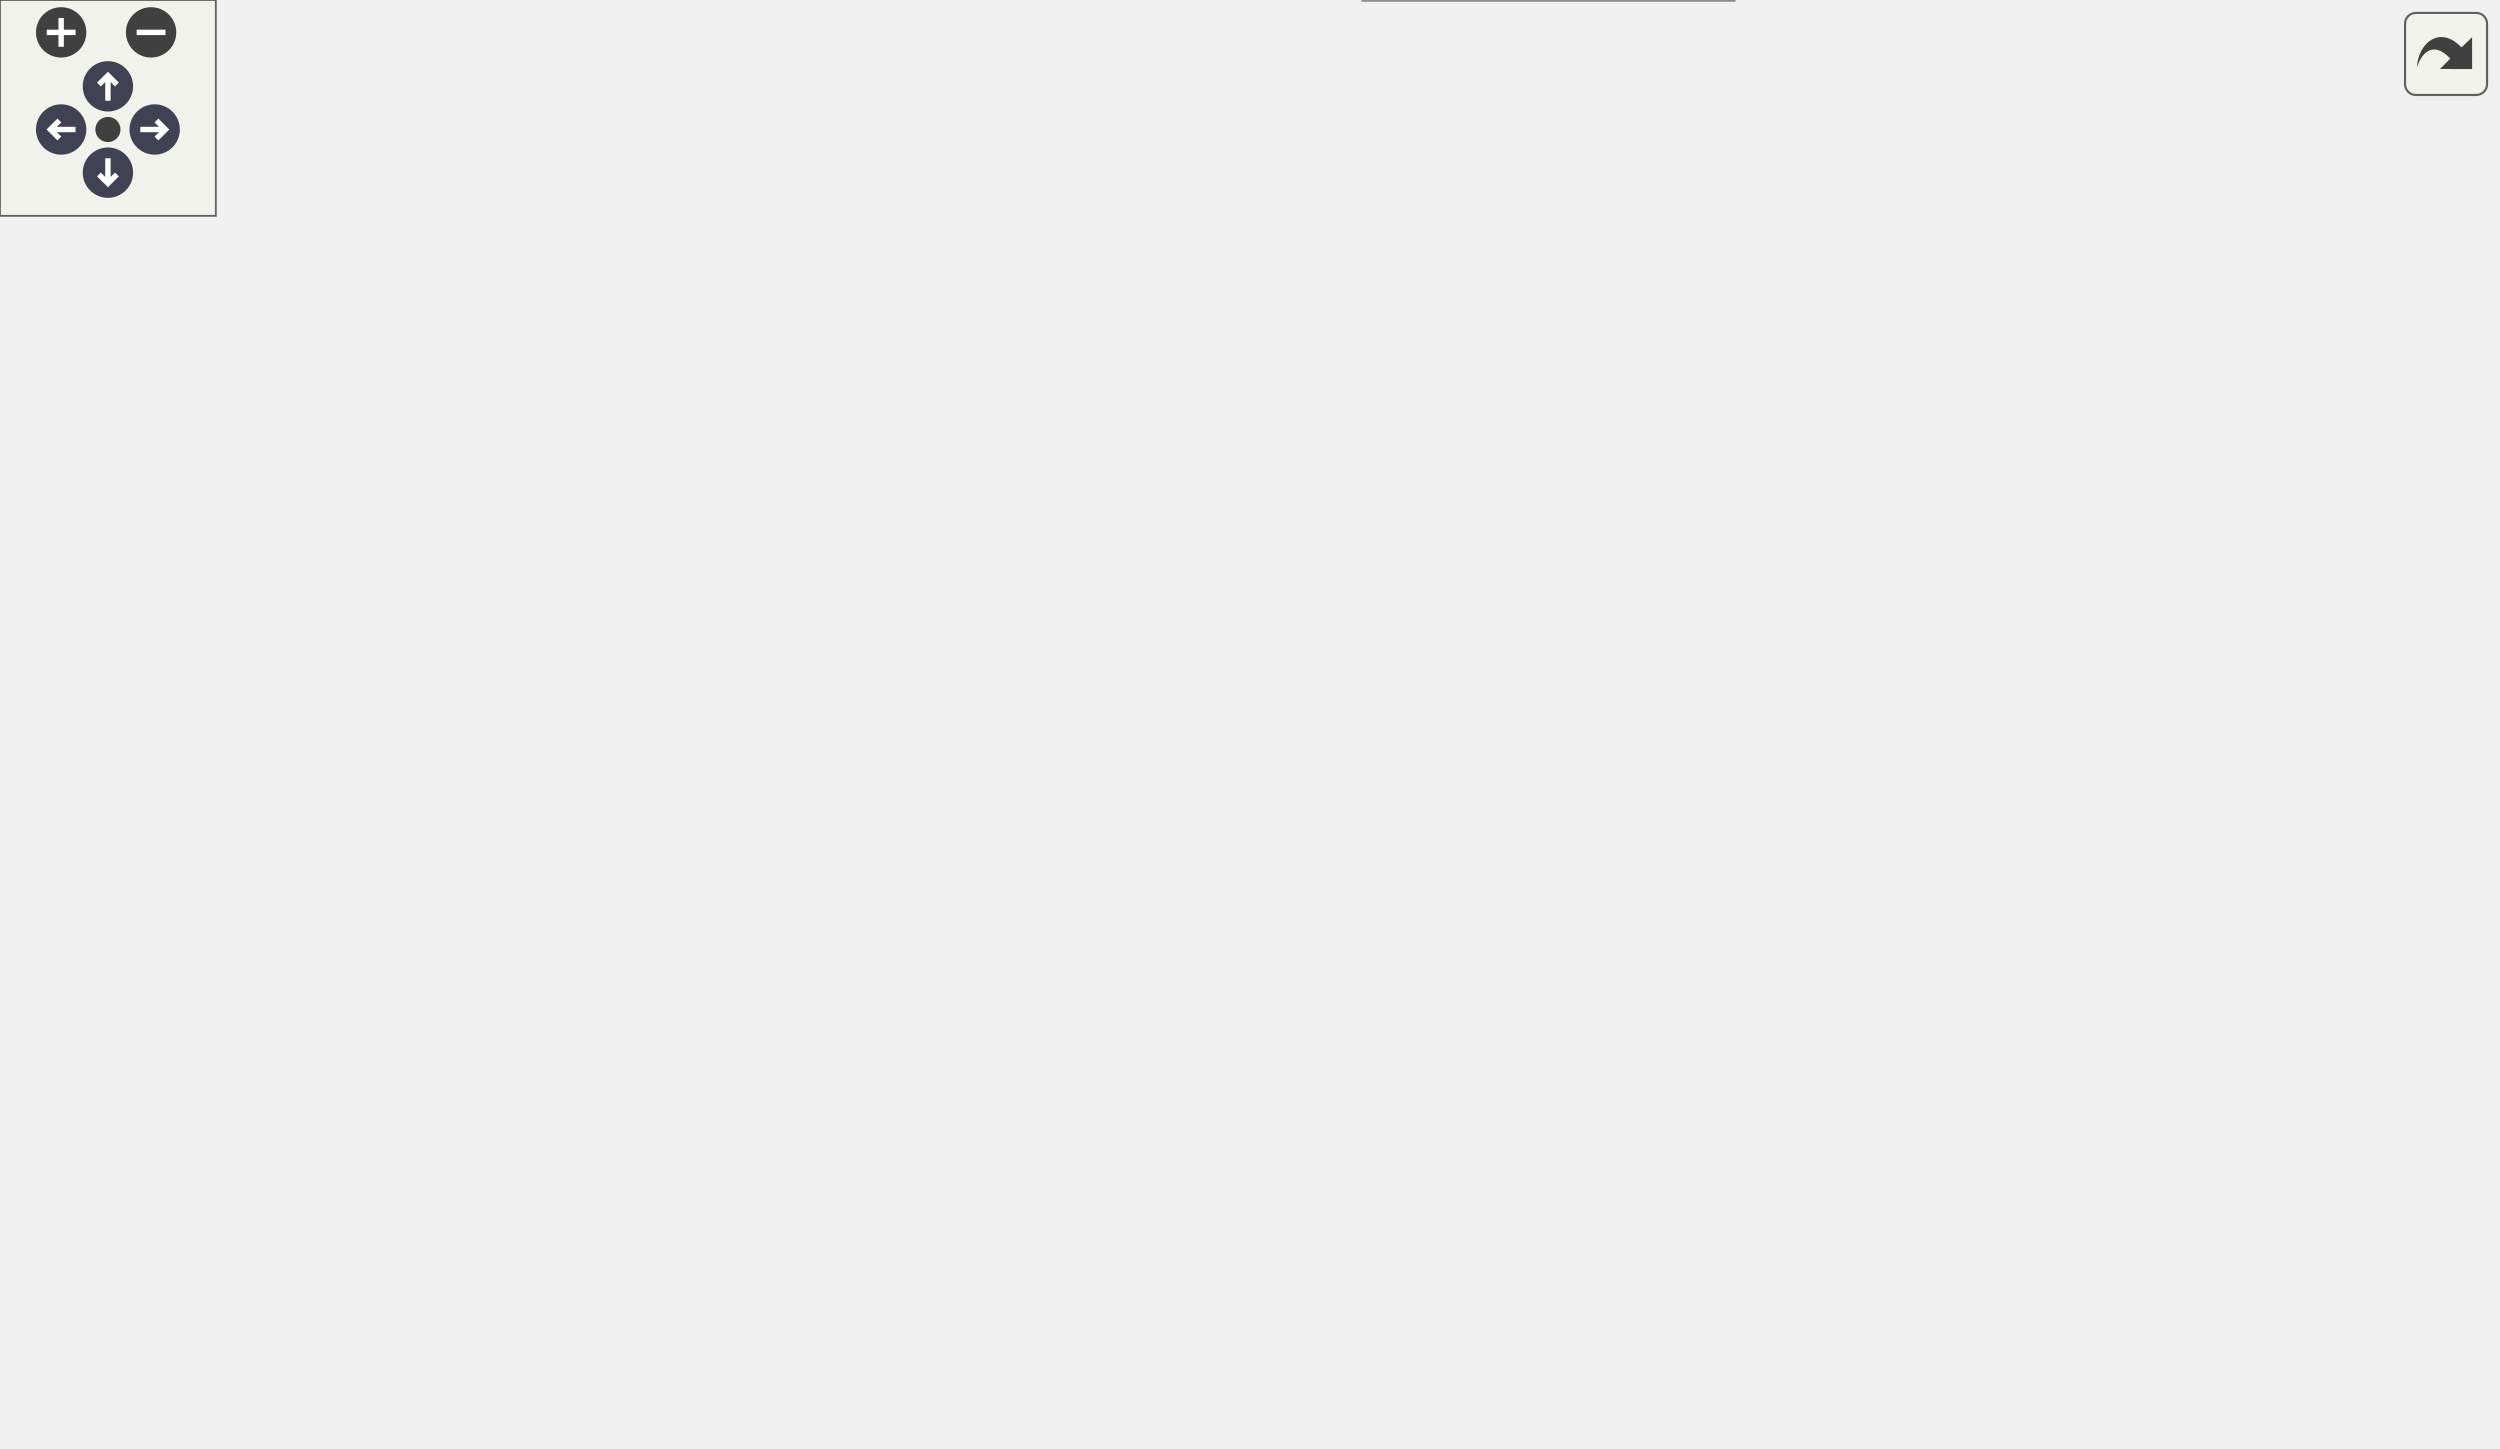
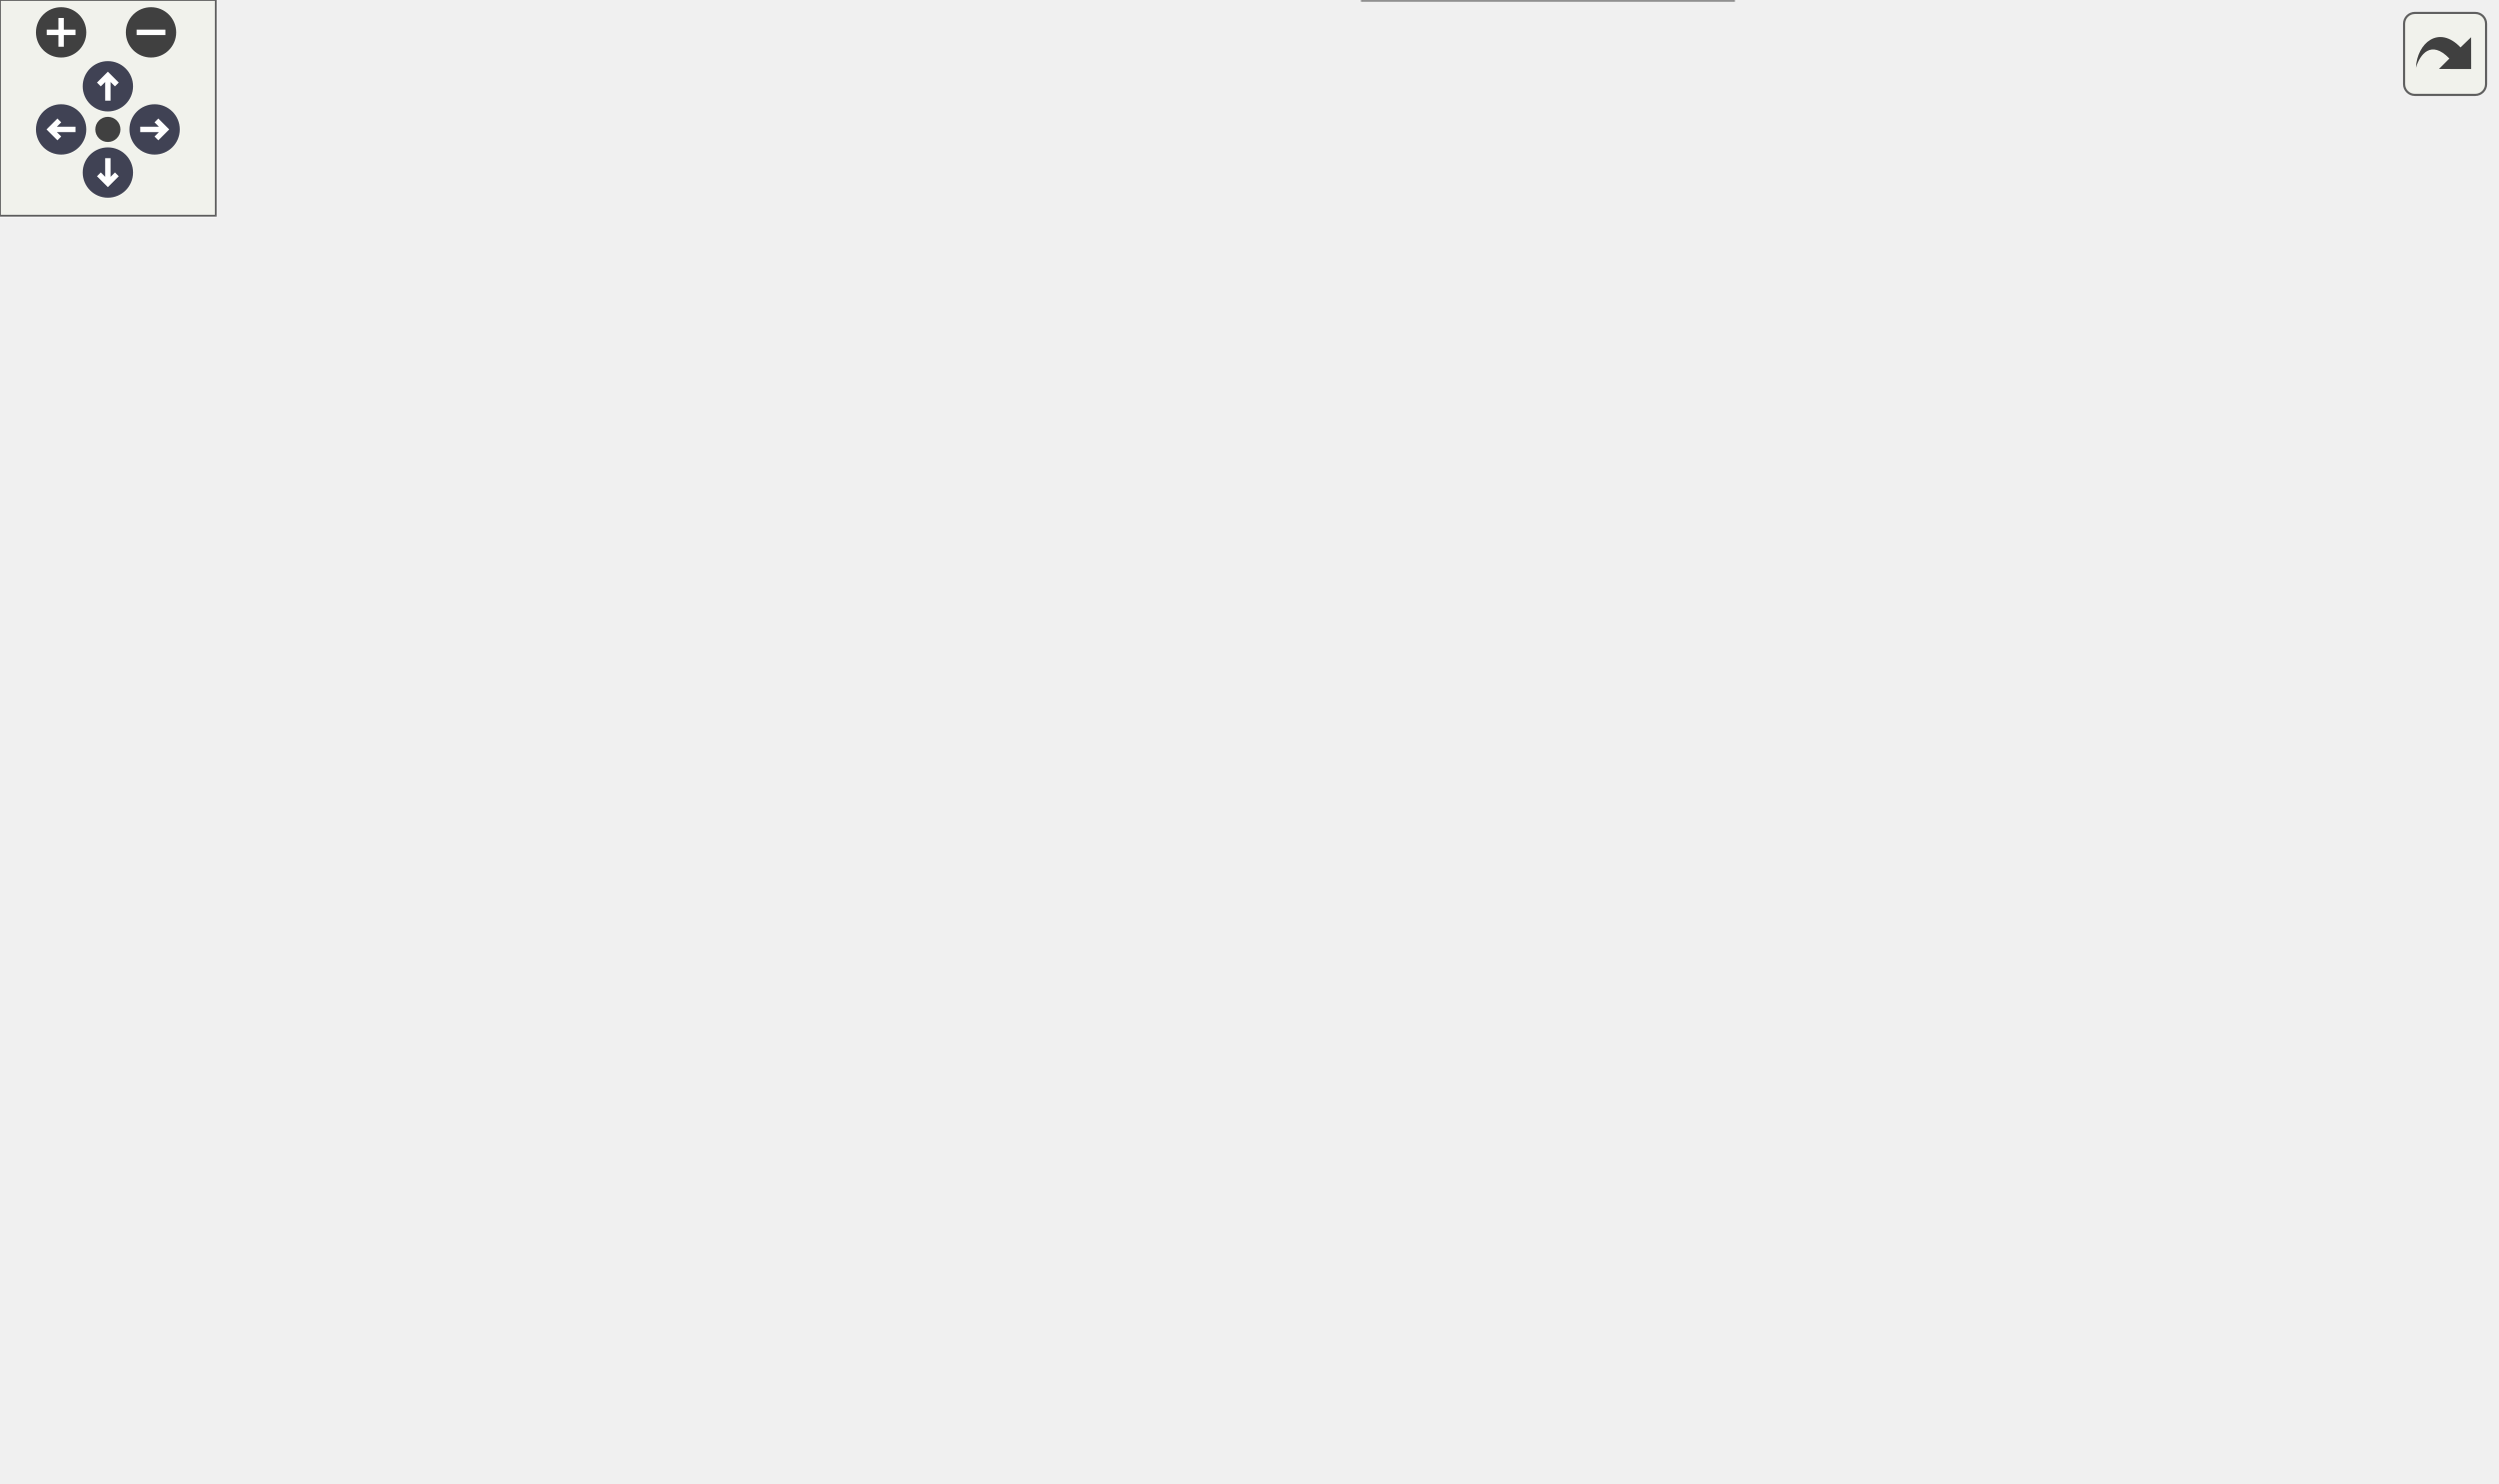
<svg xmlns="http://www.w3.org/2000/svg" xmlns:xlink="http://www.w3.org/1999/xlink" id="main" version="1.1" xml:space="preserve">
  <style type="text/css">
.node, .edge {opacity: 0.7;}
.node.selected, .edge.selected {opacity: 1;}
.edge:hover path { stroke: red; }
.edge:hover polygon { stroke: red; fill: red; }
</style>
  <defs>
    <circle id="rim" cx="0" cy="0" r="7" />
    <circle id="rim2" cx="0" cy="0" r="3.5" />
    <g id="zoomPlus">
      <use xlink:href="#rim" fill="#404040">
        <set attributeName="fill" to="#808080" begin="zoomplus.mouseover" end="zoomplus.mouseout" />
      </use>
      <path d="M-4,0h8M0,-4v8" fill="none" stroke="white" stroke-width="1.5" pointer-events="none" />
    </g>
    <g id="zoomMin">
      <use xlink:href="#rim" fill="#404040">
        <set attributeName="fill" to="#808080" begin="zoomminus.mouseover" end="zoomminus.mouseout" />
      </use>
      <path d="M-4,0h8" fill="none" stroke="white" stroke-width="1.5" pointer-events="none" />
    </g>
    <g id="arrowUp" transform="translate(30 24)">
      <use xlink:href="#rim" />
      <path pointer-events="none" fill="none" stroke="white" stroke-width="1.5" d="M0,-3.0v7 M-2.5,-0.5L0,-3.0L2.5,-0.5" />
    </g>
    <g id="arrowRight" transform="rotate(90) translate(36 -43)">
      <use xlink:href="#rim" />
      <path pointer-events="none" fill="none" stroke="white" stroke-width="1.5" d="M0,-3.0v7 M-2.5,-0.5L0,-3.0L2.5,-0.5" />
    </g>
    <g id="arrowDown" transform="rotate(180) translate(-30 -48)">
      <use xlink:href="#rim" />
      <path pointer-events="none" fill="none" stroke="white" stroke-width="1.5" d="M0,-3.0v7 M-2.5,-0.5L0,-3.0L2.5,-0.5" />
    </g>
    <g id="arrowLeft" transform="rotate(270) translate(-36 17)">
      <use xlink:href="#rim" />
      <path pointer-events="none" fill="none" stroke="white" stroke-width="1.5" d="M0,-3.0v7 M-2.5,-0.5L0,-3.0L2.5,-0.5" />
    </g>
    <g id="resetDef">
      <use xlink:href="#rim2" fill="#404040">
        <set attributeName="fill" to="#808080" begin="reset.mouseover" end="reset.mouseout" />
      </use>
    </g>
  </defs>
  <svg id="graph" class="graph">
    <g id="viewport">
      <g id="Node000001" class="node">
        <g id="a_Node000001">
          <a xlink:title=" ">
            <polygon fill="#999999" stroke="#666666" points="694,-111 551,-111 551,-92 694,-92 694,-111" />
            <text text-anchor="middle" x="622.5" y="-99" font-family="Helvetica,sans-Serif" font-size="10.00">DX12Manager::GetDevice</text>
          </a>
        </g>
      </g>
      <g id="Node000002" class="node">
        <g id="a_Node000002">
          <a xlink:href="classCModel.html#a1a03aa5ad4a1bc91cf85c2820262e97e" target="_top" xlink:title=" ">
-             <polygon fill="white" stroke="#666666" points="503.5,-213 357.5,-213 357.5,-194 503.5,-194 503.5,-213" />
-             <text text-anchor="middle" x="430.5" y="-201" font-family="Helvetica,sans-Serif" font-size="10.00">CModel::CreateBoneBuffer</text>
+             <polygon fill="white" stroke="#666666" points="503.5,-222 357.5,-222 357.5,-203 503.5,-203 503.5,-222" />
+             <text text-anchor="middle" x="430.5" y="-210" font-family="Helvetica,sans-Serif" font-size="10.00">CModel::CreateBoneBuffer</text>
          </a>
        </g>
      </g>
      <g id="edge1_Node000001_Node000002" class="edge">
        <g id="a_edge1_Node000001_Node000002">
          <a xlink:title=" ">
-             <path fill="none" stroke="#63b8ff" d="M602.51,-117.56C582.03,-134.21 547.93,-160.06 515,-176.5 500.55,-183.72 483.75,-189.58 469.03,-193.99" />
-             <polygon fill="#63b8ff" stroke="#63b8ff" points="604.92,-120.11 610.41,-111.04 600.47,-114.71 604.92,-120.11" />
+             <path fill="none" stroke="#63b8ff" d="M601.51,-117.47C580.7,-133.64 546.77,-158.72 515,-176.5 496.4,-186.91 474.2,-196.35 457.37,-202.95" />
+             <polygon fill="#63b8ff" stroke="#63b8ff" points="603.88,-120.07 609.58,-111.14 599.55,-114.56 603.88,-120.07" />
          </a>
        </g>
      </g>
      <g id="Node000011" class="node">
        <g id="a_Node000011">
          <a xlink:href="classCSpriteRenderer.html#a7d2cd0d320b4d038f9709957496704bd" target="_top" xlink:title=" ">
            <polygon fill="white" stroke="#666666" points="515,-167 346,-167 346,-148 515,-148 515,-167" />
            <text text-anchor="middle" x="430.5" y="-155" font-family="Helvetica,sans-Serif" font-size="10.00">CSpriteRenderer::CreateBuffers</text>
          </a>
        </g>
      </g>
      <g id="edge10_Node000001_Node000011" class="edge">
        <g id="a_edge10_Node000001_Node000011">
          <a xlink:title=" ">
            <path fill="none" stroke="#63b8ff" d="M588.33,-114.6C567.49,-122.51 539.94,-132.4 515,-139.5 504.02,-142.63 492.09,-145.5 480.77,-147.99" />
            <polygon fill="#63b8ff" stroke="#63b8ff" points="589.6,-117.86 597.68,-111.01 587.09,-111.32 589.6,-117.86" />
          </a>
        </g>
      </g>
      <g id="Node000013" class="node">
        <g id="a_Node000013">
          <a xlink:href="classPSOManager.html#a565aee5f527d1e601b5ea763cffa1c86" target="_top" xlink:title=" ">
            <polygon fill="white" stroke="#666666" points="491.5,-130 369.5,-130 369.5,-111 491.5,-111 491.5,-130" />
            <text text-anchor="middle" x="430.5" y="-118" font-family="Helvetica,sans-Serif" font-size="10.00">PSOManager::GetPSO</text>
          </a>
        </g>
      </g>
      <g id="edge12_Node000001_Node000013" class="edge">
        <g id="a_edge12_Node000001_Node000013">
          <a xlink:title=" ">
            <path fill="none" stroke="#63b8ff" d="M540.63,-109.59C524.23,-111.23 507.25,-112.92 491.72,-114.48" />
            <polygon fill="#63b8ff" stroke="#63b8ff" points="541.15,-113.05 550.75,-108.57 540.45,-106.09 541.15,-113.05" />
          </a>
        </g>
      </g>
-       <g id="Node000014" class="node">
-         <g id="a_Node000014">
+       <g id="Node000015" class="node">
+         <g id="a_Node000015">
          <a xlink:href="classSceneTitle.html#a06205b4d192b9d9b9ca9bccbb61af2d2" target="_top" xlink:title=" ">
            <polygon fill="white" stroke="#666666" points="475,-93 386,-93 386,-74 475,-74 475,-93" />
            <text text-anchor="middle" x="430.5" y="-81" font-family="Helvetica,sans-Serif" font-size="10.00">SceneTitle::Init</text>
          </a>
        </g>
      </g>
-       <g id="edge13_Node000001_Node000014" class="edge">
-         <g id="a_edge13_Node000001_Node000014">
+       <g id="edge14_Node000001_Node000015" class="edge">
+         <g id="a_edge14_Node000001_Node000015">
          <a xlink:title=" ">
            <path fill="none" stroke="#63b8ff" d="M540.55,-93.83C518.14,-91.71 494.67,-89.48 475.27,-87.65" />
            <polygon fill="#63b8ff" stroke="#63b8ff" points="540.47,-97.34 550.75,-94.8 541.13,-90.37 540.47,-97.34" />
          </a>
        </g>
      </g>
-       <g id="Node000015" class="node">
-         <g id="a_Node000015">
+       <g id="Node000016" class="node">
+         <g id="a_Node000016">
          <a xlink:href="classCMaterial.html#af16b888b2da2a65e8dbe3d62cd008c54" target="_top" xlink:title=" ">
            <polygon fill="white" stroke="#666666" points="495,-56 366,-56 366,-37 495,-37 495,-56" />
            <text text-anchor="middle" x="430.5" y="-44" font-family="Helvetica,sans-Serif" font-size="10.00">CMaterial::LoadTexture</text>
          </a>
        </g>
      </g>
-       <g id="edge14_Node000001_Node000015" class="edge">
-         <g id="a_edge14_Node000001_Node000015">
-           <a xlink:title=" ">
-             <path fill="none" stroke="#63b8ff" d="M585.89,-88.45C565.33,-81.17 538.89,-72.24 515,-65.5 502.84,-62.07 489.55,-58.82 477.22,-56.02" />
-             <polygon fill="#63b8ff" stroke="#63b8ff" points="584.88,-91.8 595.47,-91.87 587.23,-85.21 584.88,-91.8" />
-           </a>
-         </g>
-       </g>
-       <g id="Node000017" class="node">
-         <g id="a_Node000017">
+       <g id="edge15_Node000001_Node000016" class="edge">
+         <g id="a_edge15_Node000001_Node000016">
+           <a xlink:title=" ">
+             <path fill="none" stroke="#63b8ff" d="M587.19,-88.38C566.48,-80.77 539.46,-71.36 515,-64.5 504.01,-61.42 492.07,-58.56 480.76,-56.07" />
+             <polygon fill="#63b8ff" stroke="#63b8ff" points="586.22,-91.76 596.81,-91.96 588.66,-85.19 586.22,-91.76" />
+           </a>
+         </g>
+       </g>
+       <g id="Node000018" class="node">
+         <g id="a_Node000018">
          <a xlink:href="classCMesh.html#ada72362cb98127490b9104ac00dc7157" target="_top" xlink:title=" ">
            <polygon fill="white" stroke="#666666" points="482,-19 379,-19 379,0 482,0 482,-19" />
            <text text-anchor="middle" x="430.5" y="-7" font-family="Helvetica,sans-Serif" font-size="10.00">CMesh::SetVertex</text>
          </a>
        </g>
      </g>
-       <g id="edge16_Node000001_Node000017" class="edge">
-         <g id="a_edge16_Node000001_Node000017">
-           <a xlink:title=" ">
-             <path fill="none" stroke="#63b8ff" d="M602.71,-85.32C582.39,-68.65 548.42,-43.12 515,-28.5 504.78,-24.03 493.39,-20.55 482.38,-17.86" />
-             <polygon fill="#63b8ff" stroke="#63b8ff" points="600.62,-88.13 610.53,-91.86 605.1,-82.76 600.62,-88.13" />
+       <g id="edge17_Node000001_Node000018" class="edge">
+         <g id="a_edge17_Node000001_Node000018">
+           <a xlink:title=" ">
+             <path fill="none" stroke="#63b8ff" d="M603.11,-85.28C582.89,-68.32 548.79,-42.18 515,-27.5 504.8,-23.07 493.41,-19.69 482.4,-17.13" />
+             <polygon fill="#63b8ff" stroke="#63b8ff" points="601,-88.09 610.88,-91.93 605.55,-82.77 601,-88.09" />
          </a>
        </g>
      </g>
      <g id="Node000003" class="node">
        <g id="a_Node000003">
          <a xlink:href="classCModel.html#a33c901c5e51e4e912100130dc5ea77dc" target="_top" xlink:title=" ">
-             <polygon fill="white" stroke="#666666" points="284,-268 175,-268 175,-249 284,-249 284,-268" />
-             <text text-anchor="middle" x="229.5" y="-256" font-family="Helvetica,sans-Serif" font-size="10.00">CModel::CopyFrom</text>
+             <polygon fill="white" stroke="#666666" points="284,-278 175,-278 175,-259 284,-259 284,-278" />
+             <text text-anchor="middle" x="229.5" y="-266" font-family="Helvetica,sans-Serif" font-size="10.00">CModel::CopyFrom</text>
          </a>
        </g>
      </g>
      <g id="edge2_Node000002_Node000003" class="edge">
        <g id="a_edge2_Node000002_Node000003">
          <a xlink:title=" ">
-             <path fill="none" stroke="#63b8ff" d="M391.17,-216.2C367.84,-223.72 337.35,-233.18 310,-240.5 298.93,-243.46 286.9,-246.35 275.64,-248.92" />
-             <polygon fill="#63b8ff" stroke="#63b8ff" points="392.27,-219.52 400.71,-213.1 390.11,-212.86 392.27,-219.52" />
+             <path fill="none" stroke="#63b8ff" d="M392.14,-225.28C368.69,-233.08 337.76,-242.96 310,-250.5 298.94,-253.51 286.92,-256.41 275.65,-258.98" />
+             <polygon fill="#63b8ff" stroke="#63b8ff" points="393.32,-228.58 401.69,-222.08 391.1,-221.94 393.32,-228.58" />
          </a>
        </g>
      </g>
      <g id="Node000009" class="node">
        <g id="a_Node000009">
          <a xlink:href="classCModel.html#a4a012839b9a3ce5420115a434c748875" target="_top" xlink:title=" ">
-             <polygon fill="white" stroke="#666666" points="310,-231 149,-231 149,-212 310,-212 310,-231" />
-             <text text-anchor="middle" x="229.5" y="-219" font-family="Helvetica,sans-Serif" font-size="10.00">CModel::CreateTmpBoneData</text>
+             <polygon fill="white" stroke="#666666" points="310,-241 149,-241 149,-222 310,-222 310,-241" />
+             <text text-anchor="middle" x="229.5" y="-229" font-family="Helvetica,sans-Serif" font-size="10.00">CModel::CreateTmpBoneData</text>
          </a>
        </g>
      </g>
      <g id="edge8_Node000002_Node000009" class="edge">
        <g id="a_edge8_Node000002_Node000009">
          <a xlink:title=" ">
-             <path fill="none" stroke="#63b8ff" d="M347.18,-210.95C334.93,-212.05 322.32,-213.19 310.12,-214.3" />
-             <polygon fill="#63b8ff" stroke="#63b8ff" points="347.73,-214.41 357.38,-210.02 347.1,-207.44 347.73,-214.41" />
+             <path fill="none" stroke="#63b8ff" d="M347.18,-220.36C334.93,-221.53 322.32,-222.73 310.12,-223.9" />
+             <polygon fill="#63b8ff" stroke="#63b8ff" points="347.75,-223.82 357.38,-219.39 347.09,-216.85 347.75,-223.82" />
          </a>
        </g>
      </g>
      <g id="Node000010" class="node">
        <g id="a_Node000010">
          <a xlink:href="classCModel.html#a7d511eaa3441724d866e2f41af8a03ce" target="_top" xlink:title=" ">
-             <polygon fill="white" stroke="#666666" points="286,-194 173,-194 173,-175 286,-175 286,-194" />
-             <text text-anchor="middle" x="229.5" y="-182" font-family="Helvetica,sans-Serif" font-size="10.00">CModel::ModelLoad</text>
+             <polygon fill="white" stroke="#666666" points="286,-204 173,-204 173,-185 286,-185 286,-204" />
+             <text text-anchor="middle" x="229.5" y="-192" font-family="Helvetica,sans-Serif" font-size="10.00">CModel::ModelLoad</text>
          </a>
        </g>
      </g>
      <g id="edge9_Node000002_Node000010" class="edge">
        <g id="a_edge9_Node000002_Node000010">
          <a xlink:title=" ">
-             <path fill="none" stroke="#63b8ff" d="M347.36,-195.66C326.76,-193.69 305.13,-191.63 286.16,-189.81" />
-             <polygon fill="#63b8ff" stroke="#63b8ff" points="347.09,-199.15 357.38,-196.61 347.75,-192.18 347.09,-199.15" />
+             <path fill="none" stroke="#63b8ff" d="M347.36,-205.07C326.76,-203.21 305.13,-201.25 286.16,-199.53" />
+             <polygon fill="#63b8ff" stroke="#63b8ff" points="347.1,-208.56 357.38,-205.98 347.73,-201.59 347.1,-208.56" />
          </a>
        </g>
      </g>
      <g id="Node000004" class="node">
        <g id="a_Node000004">
          <a xlink:href="classBillBoard.html#a56e7037cd161f03d6fa9196300e3273e" target="_top" xlink:title=" ">
-             <polygon fill="white" stroke="#666666" points="112,-342 1,-342 1,-323 112,-323 112,-342" />
-             <text text-anchor="middle" x="56.5" y="-330" font-family="Helvetica,sans-Serif" font-size="10.00">BillBoard::BillBoard</text>
+             <polygon fill="white" stroke="#666666" points="112,-352 1,-352 1,-333 112,-333 112,-352" />
+             <text text-anchor="middle" x="56.5" y="-340" font-family="Helvetica,sans-Serif" font-size="10.00">BillBoard::BillBoard</text>
          </a>
        </g>
      </g>
      <g id="edge3_Node000003_Node000004" class="edge">
        <g id="a_edge3_Node000003_Node000004">
          <a xlink:title=" ">
-             <path fill="none" stroke="#63b8ff" d="M201.98,-272.65C178.87,-284.67 144.25,-301.93 113,-314.5 105.48,-317.52 97.24,-320.42 89.47,-322.96" />
-             <polygon fill="#63b8ff" stroke="#63b8ff" points="203.61,-275.75 210.84,-268.01 200.36,-269.55 203.61,-275.75" />
+             <path fill="none" stroke="#63b8ff" d="M201.98,-282.65C178.87,-294.67 144.25,-311.93 113,-324.5 105.48,-327.52 97.24,-330.42 89.47,-332.96" />
+             <polygon fill="#63b8ff" stroke="#63b8ff" points="203.61,-285.75 210.84,-278.01 200.36,-279.55 203.61,-285.75" />
          </a>
        </g>
      </g>
      <g id="Node000005" class="node">
        <g id="a_Node000005">
          <a xlink:href="classEnemy.html#a6a7692f80cf59f63c5fbf9fdd5c0df62" target="_top" xlink:title=" ">
-             <polygon fill="white" stroke="#666666" points="101,-305 12,-305 12,-286 101,-286 101,-305" />
-             <text text-anchor="middle" x="56.5" y="-293" font-family="Helvetica,sans-Serif" font-size="10.00">Enemy::Enemy</text>
+             <polygon fill="white" stroke="#666666" points="101,-315 12,-315 12,-296 101,-296 101,-315" />
+             <text text-anchor="middle" x="56.5" y="-303" font-family="Helvetica,sans-Serif" font-size="10.00">Enemy::Enemy</text>
          </a>
        </g>
      </g>
      <g id="edge4_Node000003_Node000005" class="edge">
        <g id="a_edge4_Node000003_Node000005">
          <a xlink:title=" ">
-             <path fill="none" stroke="#63b8ff" d="M174.57,-270.17C150.89,-275.29 123.45,-281.23 101.09,-286.07" />
-             <polygon fill="#63b8ff" stroke="#63b8ff" points="175.43,-273.56 184.46,-268.03 173.95,-266.72 175.43,-273.56" />
+             <path fill="none" stroke="#63b8ff" d="M174.57,-280.17C150.89,-285.29 123.45,-291.23 101.09,-296.07" />
+             <polygon fill="#63b8ff" stroke="#63b8ff" points="175.43,-283.56 184.46,-278.03 173.95,-276.72 175.43,-283.56" />
          </a>
        </g>
      </g>
      <g id="Node000006" class="node">
        <g id="a_Node000006">
          <a xlink:href="classPlayer.html#affec312e47ec0cc7ed11a18d6c733bdb" target="_top" xlink:title=" ">
-             <polygon fill="white" stroke="#666666" points="98.5,-268 14.5,-268 14.5,-249 98.5,-249 98.5,-268" />
-             <text text-anchor="middle" x="56.5" y="-256" font-family="Helvetica,sans-Serif" font-size="10.00">Player::Player</text>
+             <polygon fill="white" stroke="#666666" points="98.5,-278 14.5,-278 14.5,-259 98.5,-259 98.5,-278" />
+             <text text-anchor="middle" x="56.5" y="-266" font-family="Helvetica,sans-Serif" font-size="10.00">Player::Player</text>
          </a>
        </g>
      </g>
      <g id="edge5_Node000003_Node000006" class="edge">
        <g id="a_edge5_Node000003_Node000006">
          <a xlink:title=" ">
-             <path fill="none" stroke="#63b8ff" d="M164.58,-258.5C142.54,-258.5 118.47,-258.5 98.74,-258.5" />
-             <polygon fill="#63b8ff" stroke="#63b8ff" points="164.86,-262 174.86,-258.5 164.86,-255 164.86,-262" />
+             <path fill="none" stroke="#63b8ff" d="M164.58,-268.5C142.54,-268.5 118.47,-268.5 98.74,-268.5" />
+             <polygon fill="#63b8ff" stroke="#63b8ff" points="164.86,-272 174.86,-268.5 164.86,-265 164.86,-272" />
          </a>
        </g>
      </g>
      <g id="Node000007" class="node">
        <g id="a_Node000007">
          <a xlink:href="classSkydome.html#acc27ee9c3e27bd03683bfd2286453f2e" target="_top" xlink:title=" ">
-             <polygon fill="white" stroke="#666666" points="113,-231 0,-231 0,-212 113,-212 113,-231" />
-             <text text-anchor="middle" x="56.5" y="-219" font-family="Helvetica,sans-Serif" font-size="10.00">Skydome::Skydome</text>
+             <polygon fill="white" stroke="#666666" points="113,-241 0,-241 0,-222 113,-222 113,-241" />
+             <text text-anchor="middle" x="56.5" y="-229" font-family="Helvetica,sans-Serif" font-size="10.00">Skydome::Skydome</text>
          </a>
        </g>
      </g>
      <g id="edge6_Node000003_Node000007" class="edge">
        <g id="a_edge6_Node000003_Node000007">
          <a xlink:title=" ">
-             <path fill="none" stroke="#63b8ff" d="M174.65,-246.85C151.16,-241.77 123.96,-235.88 101.68,-231.06" />
-             <polygon fill="#63b8ff" stroke="#63b8ff" points="173.95,-250.28 184.46,-248.97 175.43,-243.44 173.95,-250.28" />
+             <path fill="none" stroke="#63b8ff" d="M174.65,-256.85C151.16,-251.77 123.96,-245.88 101.68,-241.06" />
+             <polygon fill="#63b8ff" stroke="#63b8ff" points="173.95,-260.28 184.46,-258.97 175.43,-253.44 173.95,-260.28" />
          </a>
        </g>
      </g>
      <g id="Node000008" class="node">
        <g id="a_Node000008">
          <a xlink:href="classPlayer.html#a05b60cac1922c5be5c1be16baffa4497" target="_top" xlink:title=" ">
-             <polygon fill="white" stroke="#666666" points="101,-194 12,-194 12,-175 101,-175 101,-194" />
-             <text text-anchor="middle" x="56.5" y="-182" font-family="Helvetica,sans-Serif" font-size="10.00">Player::Update</text>
+             <polygon fill="white" stroke="#666666" points="101,-204 12,-204 12,-185 101,-185 101,-204" />
+             <text text-anchor="middle" x="56.5" y="-192" font-family="Helvetica,sans-Serif" font-size="10.00">Player::Update</text>
          </a>
        </g>
      </g>
      <g id="edge7_Node000003_Node000008" class="edge">
        <g id="a_edge7_Node000003_Node000008">
          <a xlink:title=" ">
-             <path fill="none" stroke="#63b8ff" d="M165.17,-247.74C159.54,-245.73 154.06,-243.34 149,-240.5 128.99,-229.28 132.38,-215.77 113,-203.5 107.06,-199.74 100.29,-196.63 93.57,-194.09" />
-             <polygon fill="#63b8ff" stroke="#63b8ff" points="164.16,-251.09 174.75,-250.79 166.28,-244.42 164.16,-251.09" />
+             <path fill="none" stroke="#63b8ff" d="M165.17,-257.74C159.54,-255.73 154.06,-253.34 149,-250.5 128.99,-239.28 132.38,-225.77 113,-213.5 107.06,-209.74 100.29,-206.63 93.57,-204.09" />
+             <polygon fill="#63b8ff" stroke="#63b8ff" points="164.16,-261.09 174.75,-260.79 166.28,-254.42 164.16,-261.09" />
          </a>
        </g>
      </g>
      <g id="Node000012" class="node">
        <g id="a_Node000012">
          <a xlink:href="classCSpriteRenderer.html#a4f4123344b82a22517fbd54f14f0c2c2" target="_top" xlink:title=" ">
-             <polygon fill="white" stroke="#666666" points="288.5,-157 170.5,-157 170.5,-138 288.5,-138 288.5,-157" />
-             <text text-anchor="middle" x="229.5" y="-145" font-family="Helvetica,sans-Serif" font-size="10.00">CSpriteRenderer::Init</text>
+             <polygon fill="white" stroke="#666666" points="288.5,-167 170.5,-167 170.5,-148 288.5,-148 288.5,-167" />
+             <text text-anchor="middle" x="229.5" y="-155" font-family="Helvetica,sans-Serif" font-size="10.00">CSpriteRenderer::Init</text>
          </a>
        </g>
      </g>
      <g id="edge11_Node000011_Node000012" class="edge">
        <g id="a_edge11_Node000011_Node000012">
          <a xlink:title=" ">
-             <path fill="none" stroke="#63b8ff" d="M335.53,-152.78C319.58,-151.98 303.43,-151.16 288.74,-150.43" />
-             <polygon fill="#63b8ff" stroke="#63b8ff" points="335.81,-156.3 345.97,-153.3 336.16,-149.31 335.81,-156.3" />
-           </a>
-         </g>
-       </g>
-       <g id="Node000016" class="node">
-         <g id="a_Node000016">
+             <path fill="none" stroke="#63b8ff" d="M335.53,-157.5C319.58,-157.5 303.43,-157.5 288.74,-157.5" />
+             <polygon fill="#63b8ff" stroke="#63b8ff" points="335.97,-161 345.97,-157.5 335.97,-154 335.97,-161" />
+           </a>
+         </g>
+       </g>
+       <g id="Node000014" class="node">
+         <g id="a_Node000014">
+           <a xlink:href="classCMesh.html#ad667241354ad04cdbdab3bea2b706302" target="_top" xlink:title=" ">
+             <polygon fill="white" stroke="#666666" points="270,-130 189,-130 189,-111 270,-111 270,-130" />
+             <text text-anchor="middle" x="229.5" y="-118" font-family="Helvetica,sans-Serif" font-size="10.00">CMesh::Draw</text>
+           </a>
+         </g>
+       </g>
+       <g id="edge13_Node000013_Node000014" class="edge">
+         <g id="a_edge13_Node000013_Node000014">
+           <a xlink:title=" ">
+             <path fill="none" stroke="#63b8ff" d="M358.88,-120.5C329.07,-120.5 295.46,-120.5 270.12,-120.5" />
+             <polygon fill="#63b8ff" stroke="#63b8ff" points="359.25,-124 369.25,-120.5 359.25,-117 359.25,-124" />
+           </a>
+         </g>
+       </g>
+       <g id="Node000017" class="node">
+         <g id="a_Node000017">
          <a xlink:href="classCMaterial.html#ab63eb3abe9435904350cc8bd013a89eb" target="_top" xlink:title=" ">
            <polygon fill="white" stroke="#666666" points="288,-56 171,-56 171,-37 288,-37 288,-56" />
            <text text-anchor="middle" x="229.5" y="-44" font-family="Helvetica,sans-Serif" font-size="10.00">CMaterial::CMaterial</text>
          </a>
        </g>
      </g>
-       <g id="edge15_Node000015_Node000016" class="edge">
-         <g id="a_edge15_Node000015_Node000016">
+       <g id="edge16_Node000016_Node000017" class="edge">
+         <g id="a_edge16_Node000016_Node000017">
          <a xlink:title=" ">
            <path fill="none" stroke="#63b8ff" d="M355.85,-46.5C333.46,-46.5 309.19,-46.5 288.02,-46.5" />
            <polygon fill="#63b8ff" stroke="#63b8ff" points="355.99,-50 365.99,-46.5 355.99,-43 355.99,-50" />
          </a>
        </g>
      </g>
    </g>
  </svg>
  <g id="navigator" transform="translate(0 0)" fill="#404254">
    <rect fill="#f2f5e9" fill-opacity="0.5" stroke="#606060" stroke-width=".5" x="0" y="0" width="60" height="60" />
    <use id="zoomplus" xlink:href="#zoomPlus" x="17" y="9" />
    <use id="zoomminus" xlink:href="#zoomMin" x="42" y="9" />
    <use id="reset" xlink:href="#resetDef" x="30" y="36" />
    <use id="arrowup" xlink:href="#arrowUp" x="0" y="0" />
    <use id="arrowright" xlink:href="#arrowRight" x="0" y="0" />
    <use id="arrowdown" xlink:href="#arrowDown" x="0" y="0" />
    <use id="arrowleft" xlink:href="#arrowLeft" x="0" y="0" />
  </g>
  <svg viewBox="0 0 15 15" width="100%" height="30px" preserveAspectRatio="xMaxYMin meet">
    <g id="arrow_out" transform="scale(0.3 0.3)">
      <a xlink:href="classDX12Manager_a66bc23ea2cd4d369e2522e74b4d53e0a_icgraph_org.svg" target="_base">
        <rect id="button" ry="5" rx="5" y="6" x="6" height="38" width="38" fill="#f2f5e9" fill-opacity="0.5" stroke="#606060" stroke-width="1.0" />
        <path id="arrow" d="M 11.5,31.437 C 11.94,20.098 22.043,11.323 32.159,21.979 L 37.069,17.246 C 37.069,17.246 37.088,32 37.088,32 L 22.16,31.978 C 22.16,31.978 26.998,27.14 26.998,27.14 C 18.529,18.264 13.292,25.23 11.5,31.437 z" style="fill:#404040;" />
      </a>
    </g>
  </svg>
  <style type="text/css">

[data-mouse-over-selected='false'] { opacity: 0.7; }
[data-mouse-over-selected='true']  { opacity: 1.0; }

</style>
</svg>
